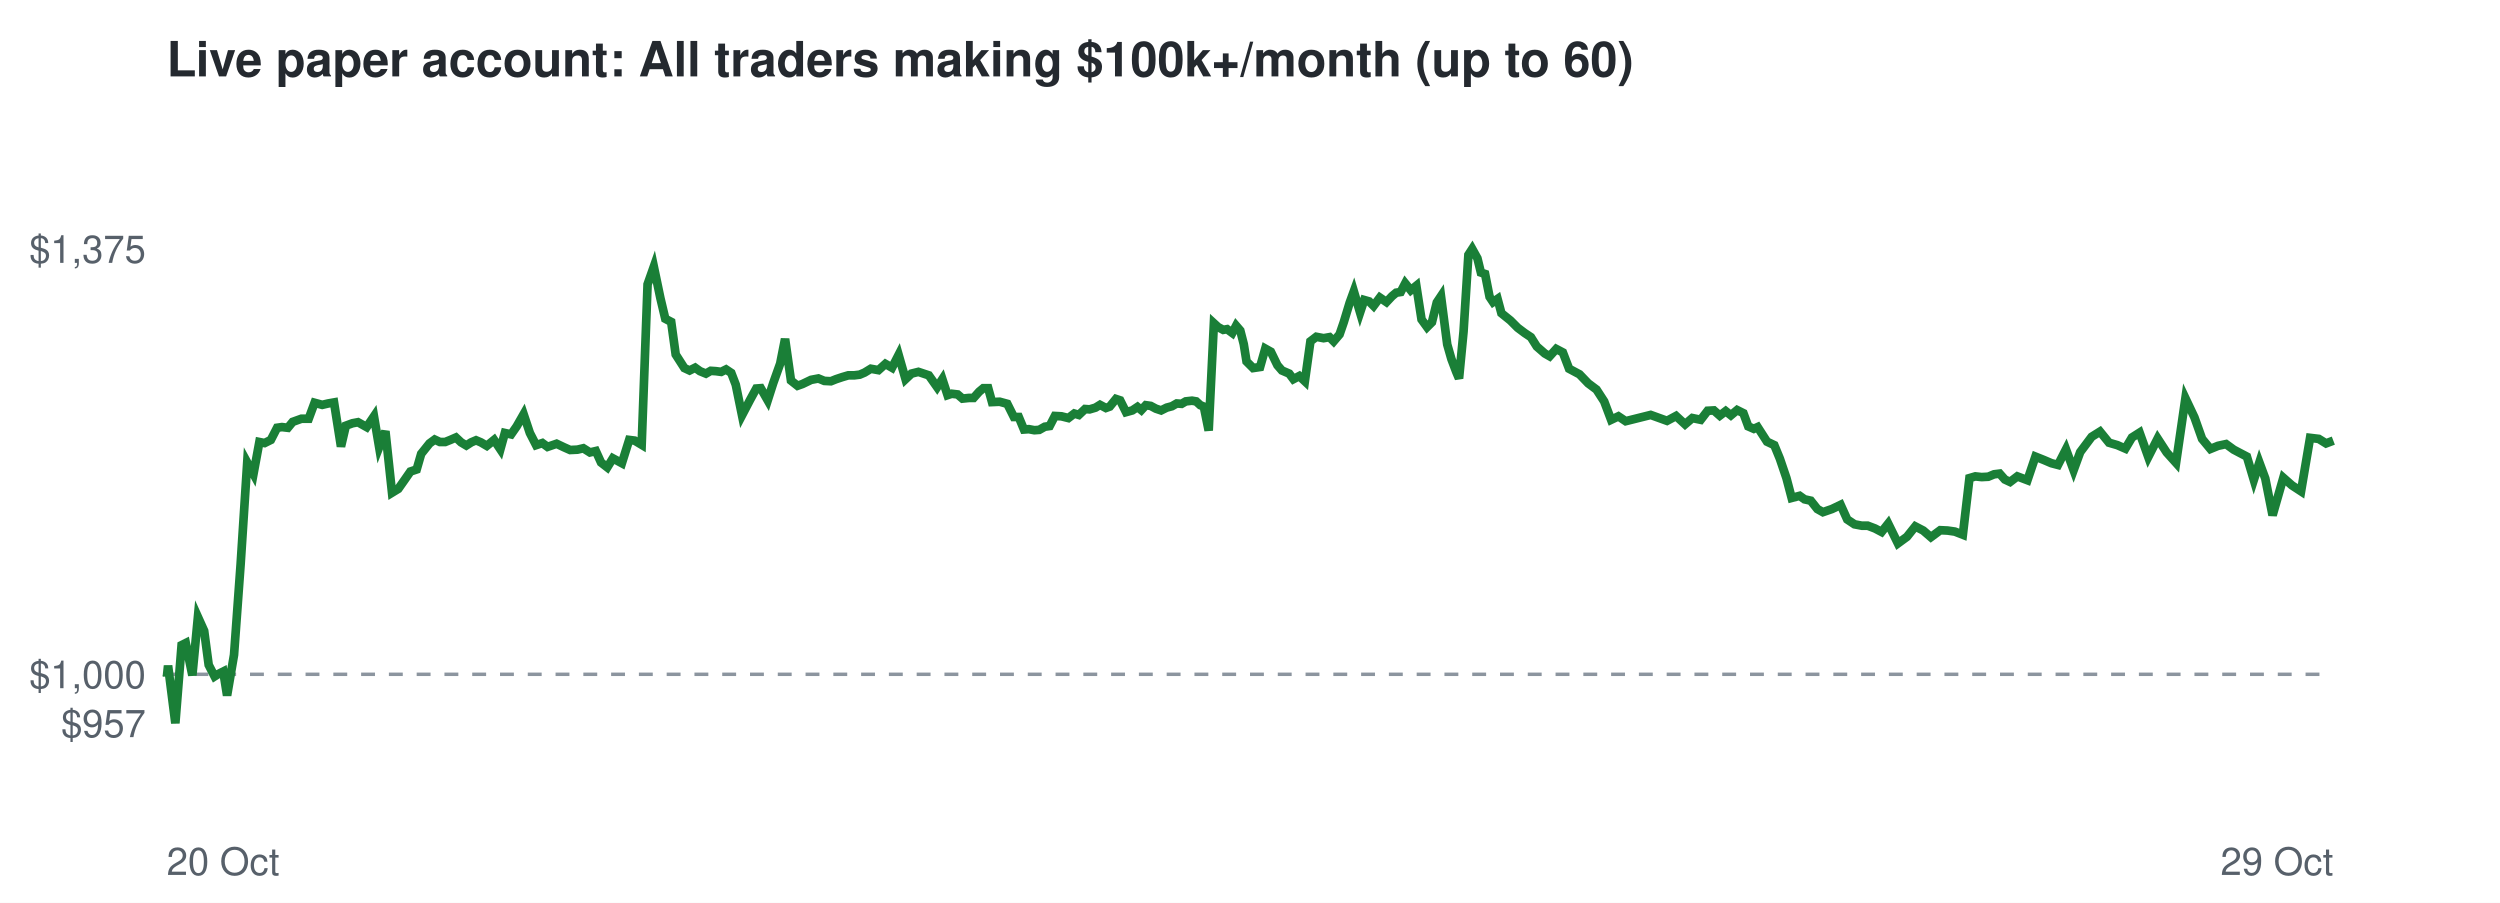
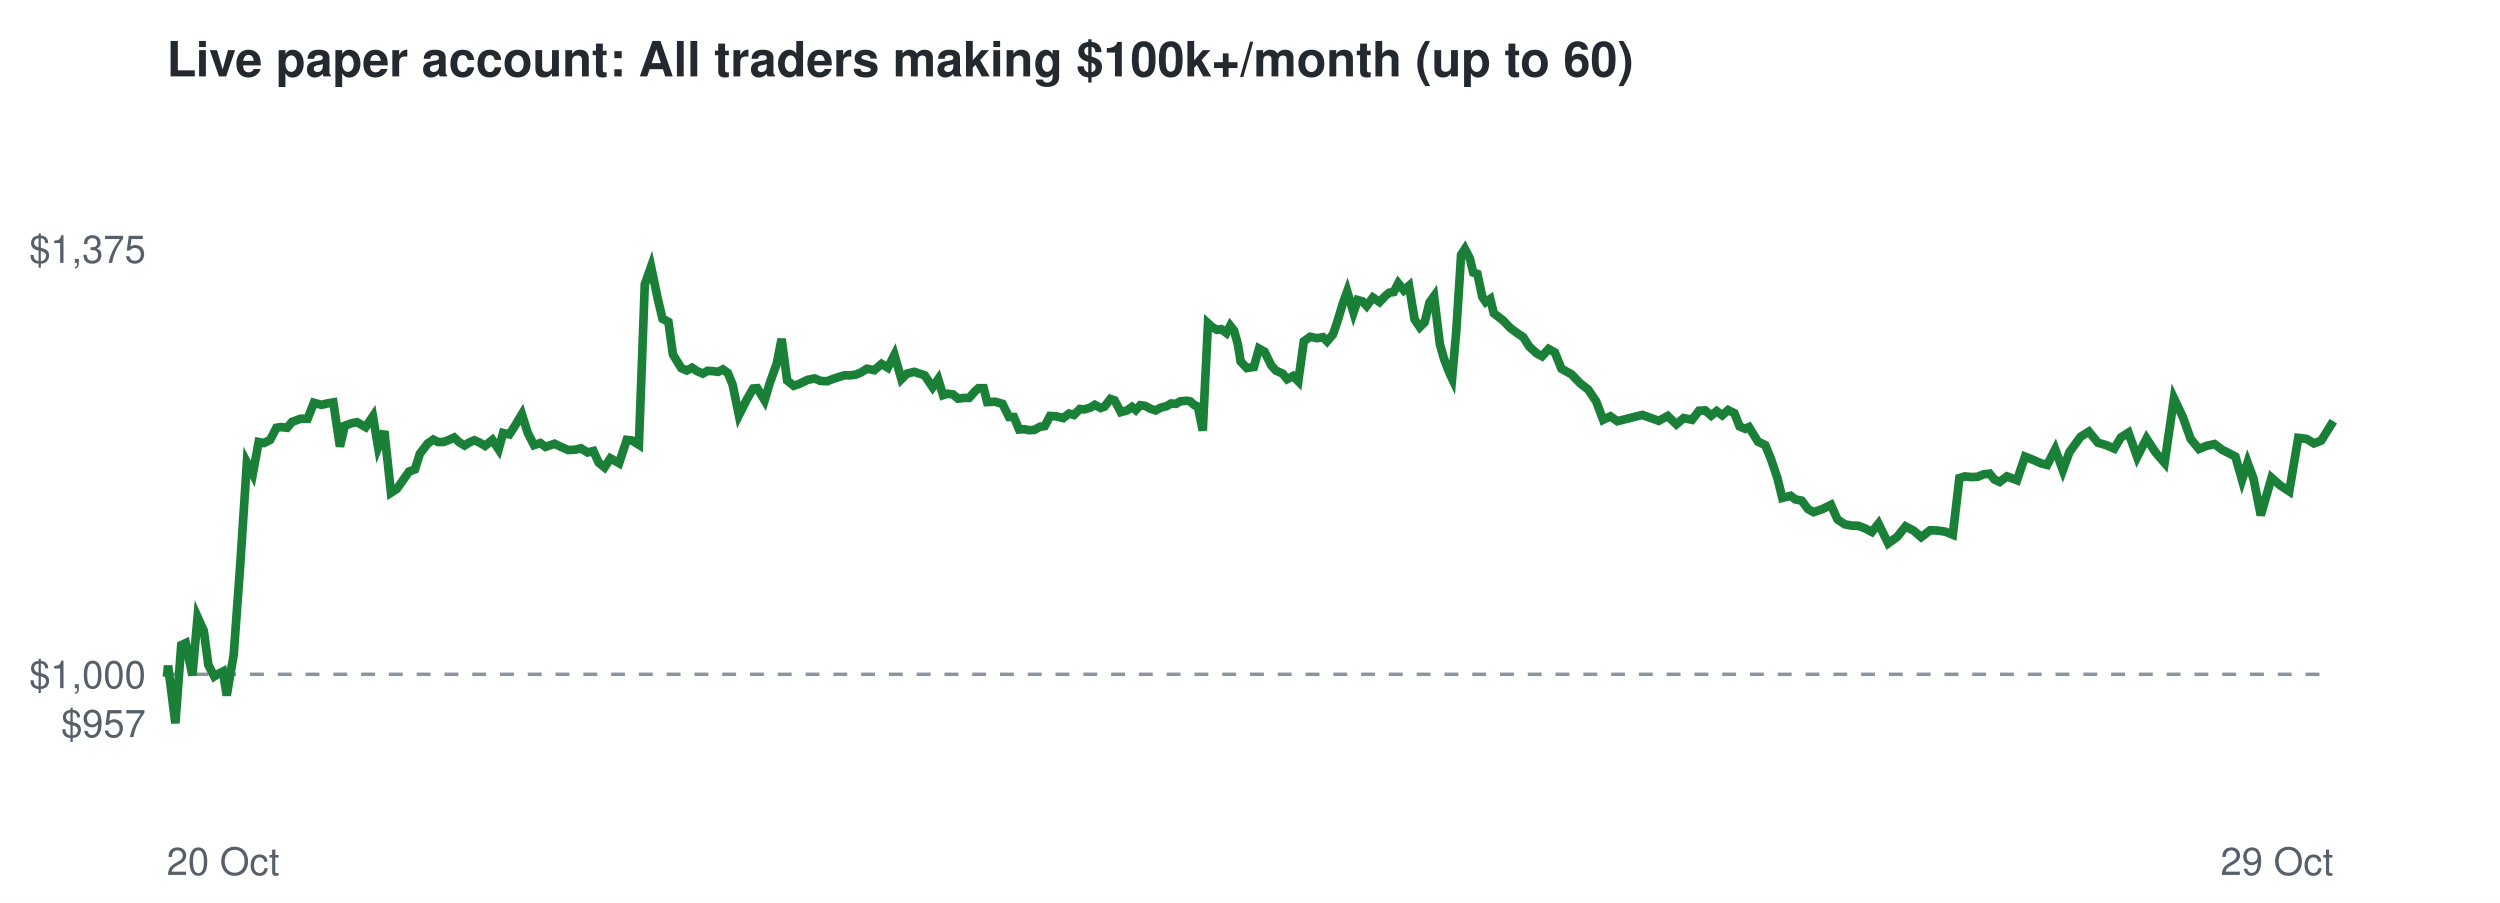
<svg xmlns="http://www.w3.org/2000/svg" viewBox="0 0 720 260" font-family="Helvetica,Arial,sans-serif">
  <rect width="720" height="260" fill="#ffffff" />
  <text x="48" y="22" font-size="14" font-weight="bold" fill="#24292f">Live paper account: All traders making $100k+/month (up to 60)</text>
  <line x1="48" x2="672" y1="194.2" y2="194.2" stroke="#8c959f" stroke-dasharray="4 4" />
  <text x="42" y="212.3" font-size="11" text-anchor="end" fill="#57606a">$957</text>
  <text x="42" y="198.2" font-size="11" text-anchor="end" fill="#57606a">$1,000</text>
  <text x="42" y="75.7" font-size="11" text-anchor="end" fill="#57606a">$1,375</text>
  <text x="48" y="252" font-size="11" fill="#57606a">20 Oct</text>
  <text x="672" y="252" font-size="11" text-anchor="end" fill="#57606a">29 Oct</text>
-   <polyline points="48.0,194.2 48.1,194.6 48.4,191.7 50.5,208.3 52.3,185.8 53.5,185.2 55.4,194.5 57.0,177.7 58.8,181.7 60.1,191.5 61.8,194.8 62.9,194.1 64.3,193.4 65.4,200.3 67.4,188.6 69.3,162.5 71.2,133.2 73.0,136.5 74.7,127.3 76.2,127.6 78.0,126.7 79.8,123.2 81.2,123.0 82.9,123.2 84.3,121.5 86.8,120.6 88.9,120.6 90.6,116.0 92.8,116.6 94.5,116.2 96.2,115.9 98.2,128.6 99.6,122.6 101.5,121.9 103.1,121.6 105.6,123.0 107.7,119.9 109.2,128.8 111.0,124.2 112.9,141.9 114.7,140.8 116.6,138.1 118.2,135.8 120.0,135.2 121.3,130.7 123.7,127.7 125.2,126.6 126.7,127.3 128.2,127.3 129.7,126.7 131.3,126.0 132.8,127.4 134.3,128.3 135.7,127.4 137.1,126.8 138.5,127.4 140.2,128.4 142.3,126.7 144.1,129.4 145.4,124.7 147.2,125.1 148.8,122.8 150.8,119.3 152.6,124.7 154.4,128.2 156.2,127.6 157.7,128.7 160.3,127.8 162.4,128.8 164.2,129.6 166.3,129.5 168.0,129.1 169.9,130.3 171.6,129.9 173.1,133.2 174.9,134.6 176.5,132.0 179.1,133.4 181.2,126.7 182.8,126.9 184.8,128.1 186.5,81.9 188.3,76.8 190.2,85.9 191.6,91.8 193.3,92.7 194.6,102.1 197.1,106.0 198.6,106.7 200.2,105.9 201.6,106.9 203.3,107.6 204.7,106.8 206.2,106.9 207.7,107.1 209.1,106.4 210.6,107.4 211.9,110.8 213.7,119.6 216.0,115.2 217.8,111.9 219.1,111.8 221.1,115.3 222.7,110.3 224.7,104.7 226.1,97.6 227.8,109.6 229.7,111.1 231.1,110.6 233.6,109.4 235.7,109.0 237.4,109.7 239.3,109.8 240.8,109.2 242.6,108.6 244.3,108.1 246.0,108.1 247.6,107.9 249.0,107.3 250.8,106.2 253.0,106.6 255.0,104.8 256.9,105.9 258.8,102.2 260.8,109.2 262.5,107.6 264.5,107.1 266.3,107.7 267.5,108.1 269.9,111.5 271.4,109.2 272.9,113.8 274.1,113.4 275.8,113.6 277.2,114.8 279.1,114.6 280.4,114.6 282.0,112.8 283.2,111.8 284.6,111.8 285.7,115.8 287.9,115.7 290.1,116.3 292.0,120.1 293.4,120.1 294.9,123.7 296.3,123.6 297.9,123.9 299.3,123.8 300.9,122.9 302.3,122.7 303.8,119.8 305.7,119.9 307.7,120.4 309.4,119.1 310.7,119.5 312.5,117.8 313.8,117.9 315.5,117.4 316.8,116.6 318.5,117.5 319.6,117.1 321.4,114.9 322.6,115.3 324.3,118.7 326.1,118.2 327.6,117.2 328.7,118.1 330.0,116.7 331.4,116.9 332.9,117.7 334.4,118.2 336.0,117.4 337.5,117.0 338.9,116.2 340.3,116.3 341.5,115.6 343.3,115.4 344.5,115.6 345.7,116.7 346.7,117.1 348.1,124.0 349.6,93.1 350.8,94.2 352.3,95.0 353.4,94.8 354.9,95.9 356.0,93.8 357.2,95.2 358.2,99.1 359.0,104.1 360.9,106.0 362.9,105.7 364.4,100.4 366.0,101.3 367.9,105.2 369.2,106.7 371.3,107.6 372.5,109.2 374.2,108.3 375.8,109.8 377.4,98.3 379.1,97.0 381.2,97.4 382.9,97.1 384.1,98.3 385.8,96.3 387.0,92.8 388.7,87.2 389.9,83.9 391.7,90.0 392.9,86.4 394.3,86.8 395.6,88.1 397.4,85.7 399.3,87.0 400.9,85.3 402.1,84.3 403.4,84.1 404.7,81.6 406.3,83.6 407.9,82.3 409.4,92.0 411.0,94.2 412.4,92.8 413.8,87.1 415.0,85.3 416.8,99.2 418.0,103.4 419.4,107.1 420.2,109.0 421.5,95.5 422.9,73.4 424.0,71.7 425.5,74.4 426.5,78.5 427.7,78.9 429.0,85.5 430.0,87.0 431.3,86.1 432.4,90.2 435.0,92.3 437.1,94.4 439.1,95.9 440.9,97.1 442.6,99.8 444.9,101.8 446.3,102.6 448.2,100.5 450.1,101.5 451.9,106.2 454.9,107.8 457.4,110.4 459.8,112.2 462.0,115.6 464.0,120.9 466.1,119.9 468.2,121.3 475.4,119.5 480.1,121.2 482.7,119.8 485.3,122.2 487.4,120.4 489.8,120.9 491.8,118.3 493.6,118.2 495.3,119.7 497.0,118.4 498.5,119.6 500.3,118.1 502.1,119.0 503.5,122.8 505.1,123.5 506.2,123.0 508.9,127.2 511.0,128.2 512.6,132.1 514.5,137.7 516.0,143.4 518.3,142.8 519.7,143.8 521.5,144.2 523.4,146.6 525.0,147.5 527.6,146.6 530.1,145.4 532.0,149.6 534.1,151.0 536.2,151.4 537.9,151.4 540.0,152.2 541.9,153.2 543.8,150.8 546.6,156.5 549.2,154.6 551.6,151.6 553.9,152.8 556.1,154.7 558.8,152.7 560.9,152.8 563.0,153.1 565.3,154.0 567.2,137.7 568.9,137.2 570.7,137.4 572.6,137.3 574.3,136.6 575.9,136.4 577.4,138.1 578.9,138.8 581.0,137.2 583.9,138.3 586.2,131.5 588.7,132.5 590.8,133.4 592.7,133.9 595.0,129.4 597.2,135.4 599.1,130.2 602.4,125.8 604.8,124.3 607.4,127.5 609.8,128.2 612.1,129.2 614.0,126.0 616.2,124.6 618.7,131.6 621.4,126.3 624.0,130.3 626.7,133.3 629.4,114.7 632.0,120.2 634.2,126.4 636.6,129.3 638.8,128.4 641.1,127.9 643.3,129.5 645.0,130.4 647.1,131.5 649.1,138.2 650.7,133.2 652.4,137.8 654.5,148.4 657.6,137.6 660.1,139.8 662.7,141.5 665.3,126.1 667.8,126.4 669.9,127.7 672.0,126.9" fill="none" stroke="#1a7f37" stroke-width="2.5" />
+   <polyline points="48.0,194.2 48.1,194.6 48.4,191.7 50.5,208.3 52.2,185.8 53.5,185.2 55.4,194.5 56.9,177.7 58.7,181.7 60.0,191.5 61.7,194.8 62.8,194.1 64.2,193.4 65.3,200.3 67.3,188.6 69.2,162.5 71.1,133.2 72.8,136.5 74.5,127.3 76.0,127.6 77.8,126.7 79.6,123.2 81.0,123.0 82.7,123.2 84.1,121.5 86.6,120.6 88.6,120.6 90.4,116.0 92.6,116.6 94.2,116.2 96.0,115.9 97.9,128.6 99.3,122.6 101.2,121.9 102.8,121.6 105.3,123.0 107.4,119.9 108.9,128.8 110.7,124.2 112.6,141.9 114.3,140.8 116.2,138.1 117.8,135.8 119.5,135.2 120.9,130.7 123.2,127.7 124.8,126.6 126.2,127.3 127.7,127.3 129.3,126.7 130.8,126.0 132.3,127.4 133.8,128.3 135.2,127.4 136.6,126.8 138.0,127.4 139.7,128.4 141.8,126.7 143.6,129.4 144.9,124.7 146.7,125.1 148.2,122.8 150.3,119.3 152.0,124.7 153.8,128.2 155.6,127.6 157.1,128.7 159.7,127.8 161.8,128.8 163.6,129.6 165.7,129.5 167.3,129.1 169.2,130.3 170.9,129.9 172.4,133.2 174.1,134.6 175.8,132.0 178.3,133.4 180.5,126.7 182.1,126.9 184.0,128.1 185.7,81.9 187.5,76.8 189.4,85.9 190.8,91.8 192.5,92.7 193.8,102.1 196.2,106.0 197.8,106.7 199.3,105.9 200.8,106.9 202.4,107.6 203.8,106.8 205.4,106.9 206.8,107.1 208.2,106.4 209.6,107.4 211.0,110.8 212.8,119.6 215.0,115.2 216.9,111.9 218.1,111.8 220.2,115.3 221.7,110.3 223.7,104.7 225.1,97.6 226.7,109.6 228.6,111.1 230.1,110.6 232.6,109.4 234.6,109.0 236.3,109.7 238.2,109.8 239.7,109.2 241.5,108.6 243.2,108.1 244.8,108.1 246.4,107.9 247.9,107.3 249.7,106.2 251.8,106.6 253.9,104.8 255.7,105.9 257.6,102.2 259.6,109.2 261.2,107.6 263.3,107.1 265.1,107.7 266.3,108.1 268.6,111.5 270.2,109.2 271.6,113.8 272.8,113.4 274.5,113.6 275.9,114.8 277.8,114.6 279.1,114.6 280.7,112.8 281.8,111.8 283.3,111.8 284.3,115.8 286.6,115.7 288.7,116.3 290.6,120.1 292.0,120.1 293.5,123.7 294.9,123.6 296.5,123.9 297.9,123.8 299.5,122.9 300.9,122.7 302.4,119.8 304.2,119.9 306.2,120.4 307.9,119.1 309.3,119.5 311.0,117.8 312.3,117.9 314.0,117.4 315.3,116.6 317.0,117.5 318.1,117.1 319.8,114.9 321.0,115.3 322.8,118.7 324.6,118.2 326.0,117.2 327.1,118.1 328.4,116.7 329.8,116.9 331.3,117.7 332.8,118.2 334.3,117.4 335.9,117.0 337.3,116.2 338.7,116.3 339.9,115.6 341.7,115.4 342.8,115.6 344.0,116.7 345.0,117.1 346.4,124.0 347.9,93.1 349.1,94.2 350.5,95.0 351.7,94.8 353.2,95.9 354.3,93.8 355.4,95.2 356.5,99.1 357.3,104.1 359.1,106.0 361.1,105.7 362.6,100.4 364.2,101.3 366.1,105.2 367.4,106.7 369.4,107.6 370.7,109.2 372.4,108.3 373.9,109.8 375.5,98.3 377.3,97.0 379.3,97.4 381.0,97.1 382.2,98.3 383.9,96.3 385.1,92.8 386.8,87.2 388.0,83.9 389.8,90.0 391.0,86.4 392.4,86.8 393.6,88.1 395.4,85.7 397.3,87.0 398.9,85.3 400.1,84.3 401.4,84.1 402.7,81.6 404.3,83.6 405.8,82.3 407.4,92.0 408.9,94.2 410.3,92.8 411.7,87.1 413.0,85.3 414.7,99.2 415.9,103.4 417.3,107.1 418.2,109.0 419.4,95.5 420.8,73.4 421.9,71.7 423.3,74.4 424.3,78.5 425.5,78.9 426.9,85.5 427.9,87.0 429.2,86.1 430.2,90.2 432.9,92.3 434.9,94.4 436.9,95.9 438.7,97.1 440.4,99.8 442.6,101.8 444.1,102.6 446.0,100.5 447.8,101.5 449.7,106.2 452.6,107.8 455.1,110.4 457.4,112.2 459.7,115.6 461.7,120.9 463.8,119.9 465.8,121.3 473.0,119.5 477.7,121.2 480.3,119.8 482.8,122.2 484.9,120.4 487.3,120.9 489.3,118.3 491.1,118.2 492.8,119.7 494.4,118.4 496.0,119.6 497.7,118.1 499.5,119.0 501.0,122.8 502.6,123.5 503.7,123.0 506.3,127.2 508.4,128.2 510.0,132.1 511.9,137.7 513.3,143.4 515.7,142.8 517.0,143.8 518.9,144.2 520.7,146.6 522.3,147.5 524.9,146.6 527.3,145.4 529.2,149.6 531.3,151.0 533.4,151.4 535.1,151.4 537.2,152.2 539.1,153.2 541.0,150.8 543.8,156.5 546.4,154.6 548.8,151.6 551.1,152.8 553.3,154.7 555.9,152.7 558.0,152.8 560.2,153.1 562.4,154.0 564.3,137.7 565.9,137.2 567.8,137.4 569.6,137.3 571.3,136.6 573.0,136.4 574.4,138.1 575.9,138.8 578.0,137.2 580.9,138.3 583.2,131.5 585.7,132.5 587.7,133.4 589.6,133.9 591.9,129.4 594.1,135.4 596.0,130.2 599.2,125.8 601.6,124.3 604.2,127.5 606.6,128.2 608.9,129.2 610.8,126.0 613.0,124.6 615.5,131.6 618.2,126.3 620.8,130.3 623.4,133.3 626.1,114.7 628.7,120.2 630.9,126.4 633.3,129.3 635.5,128.4 637.8,127.9 639.9,129.5 641.7,130.4 643.8,131.5 645.7,138.2 647.3,133.2 649.0,137.8 651.1,148.4 654.2,137.6 656.7,139.8 659.3,141.5 661.9,126.1 664.3,126.4 666.4,127.7 668.5,126.9 672.0,121.3" fill="none" stroke="#1a7f37" stroke-width="2.5" />
</svg>
